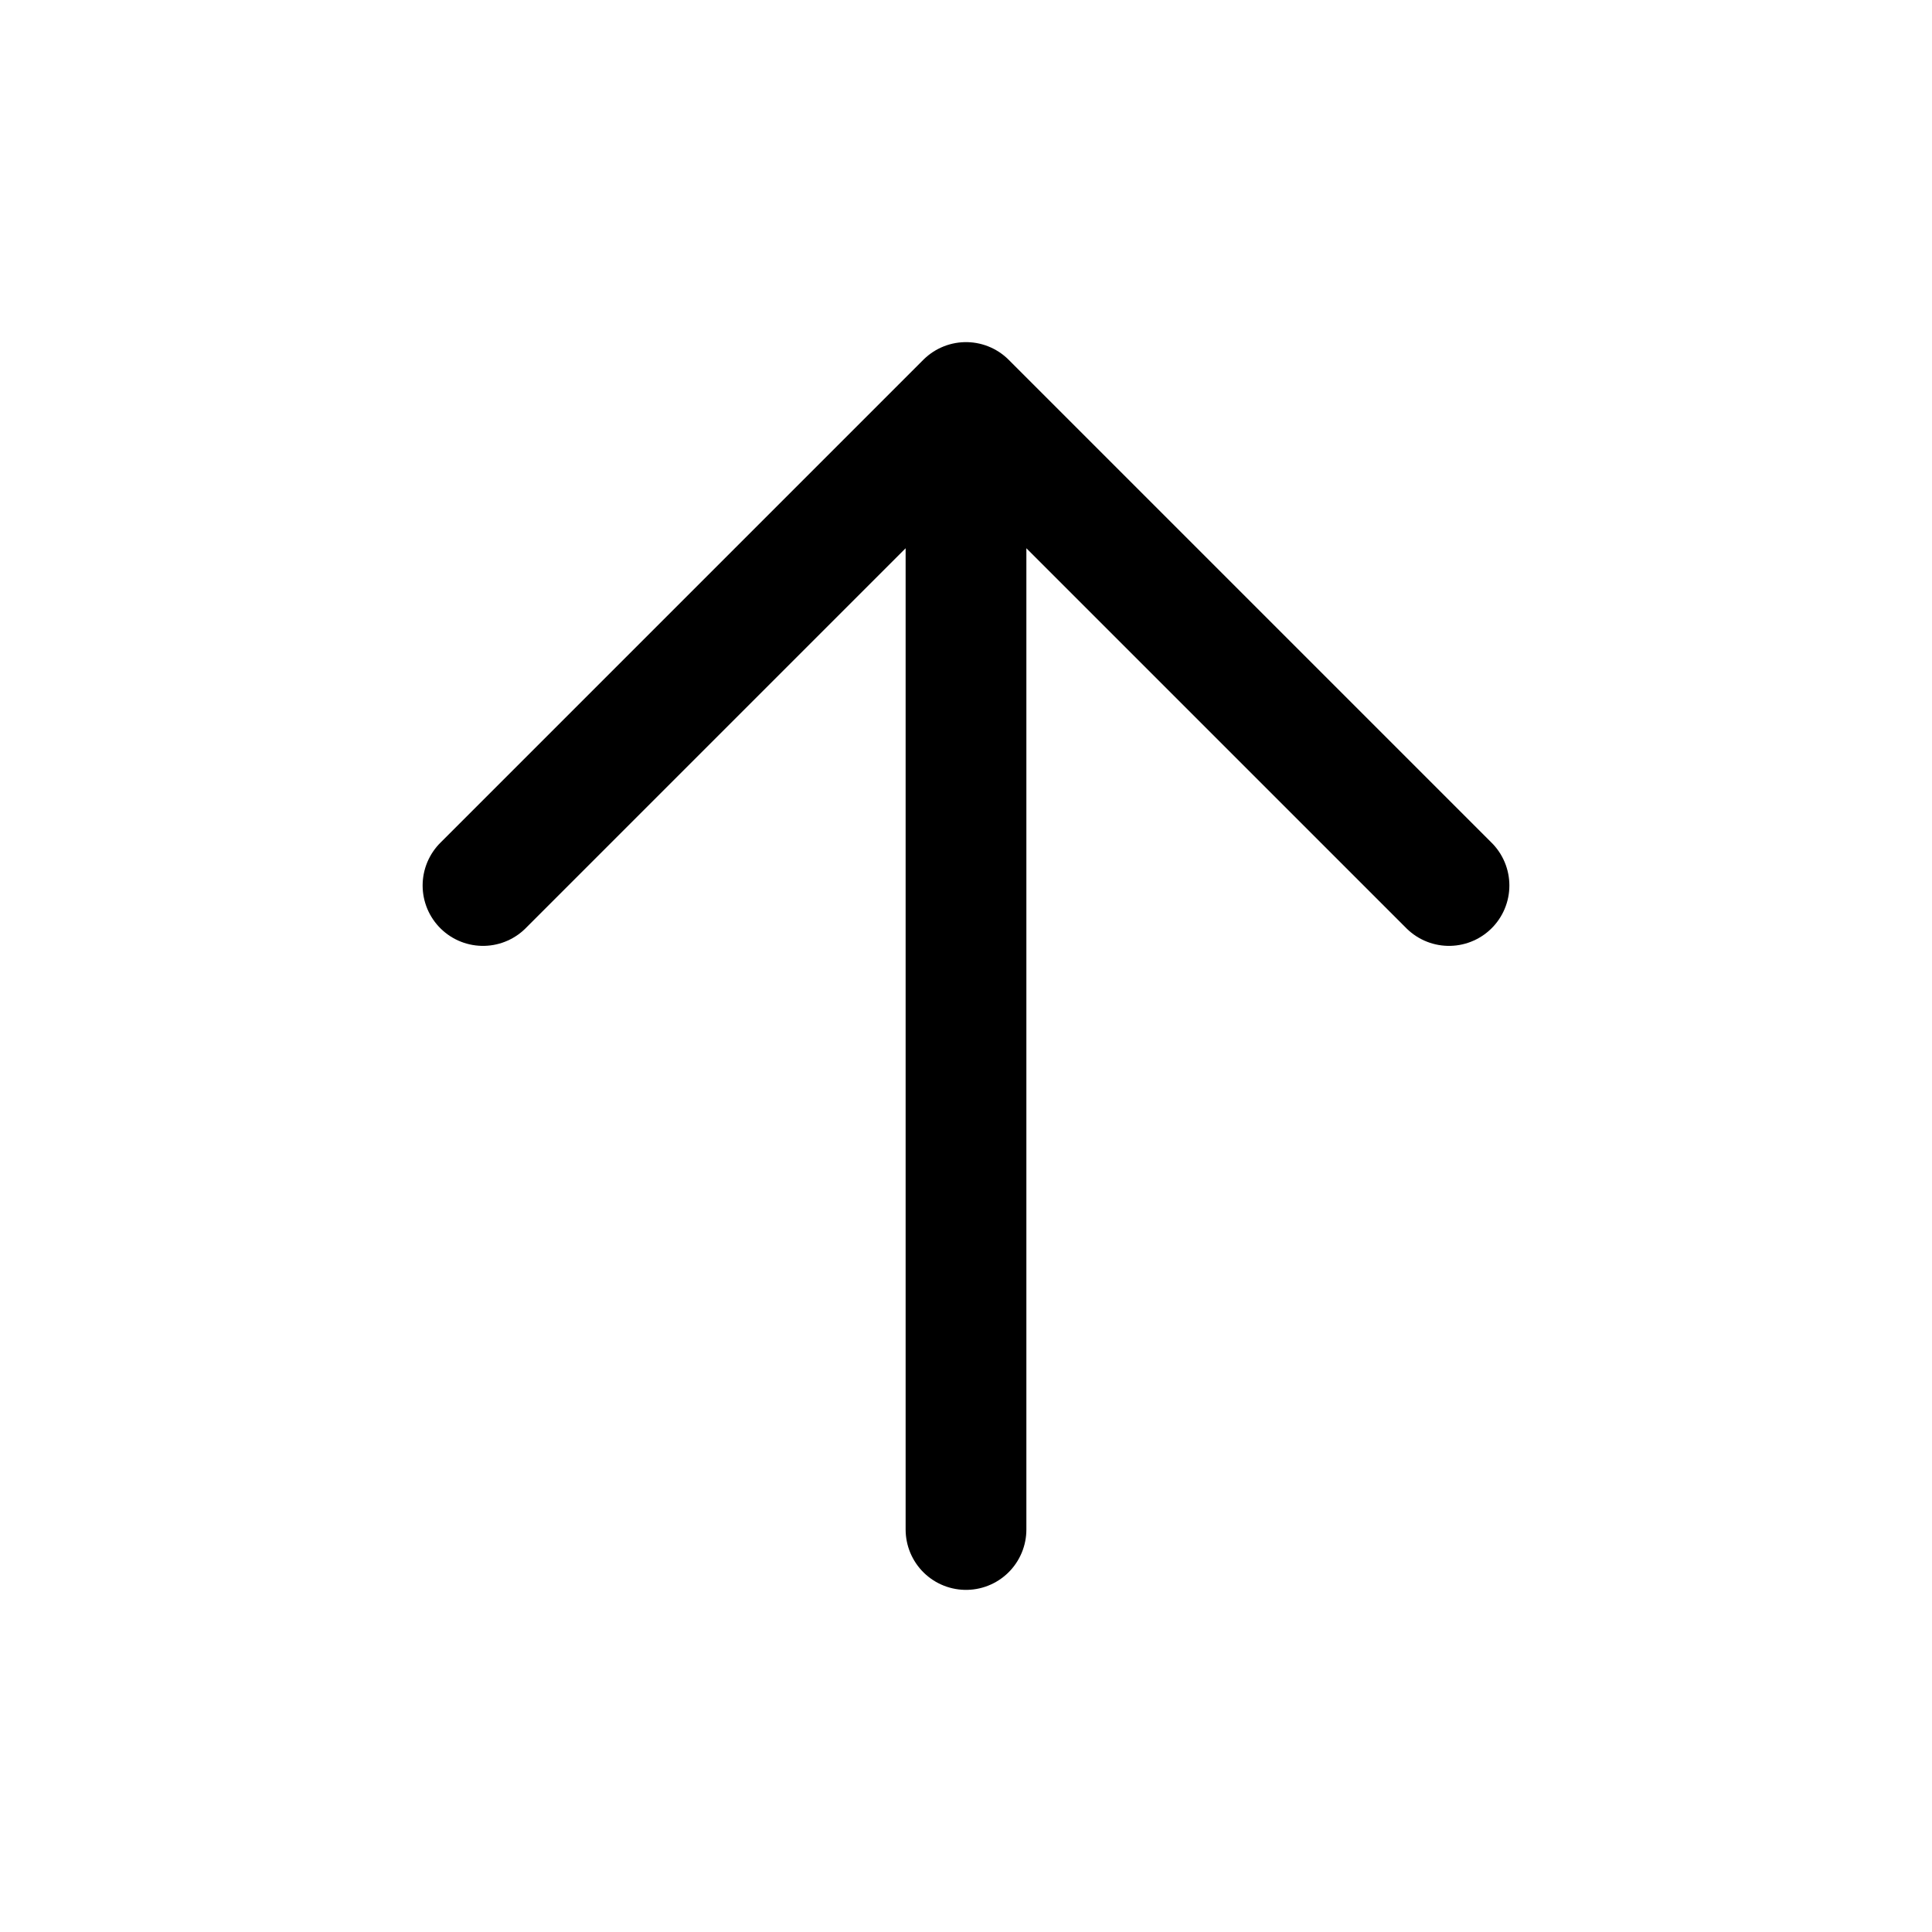
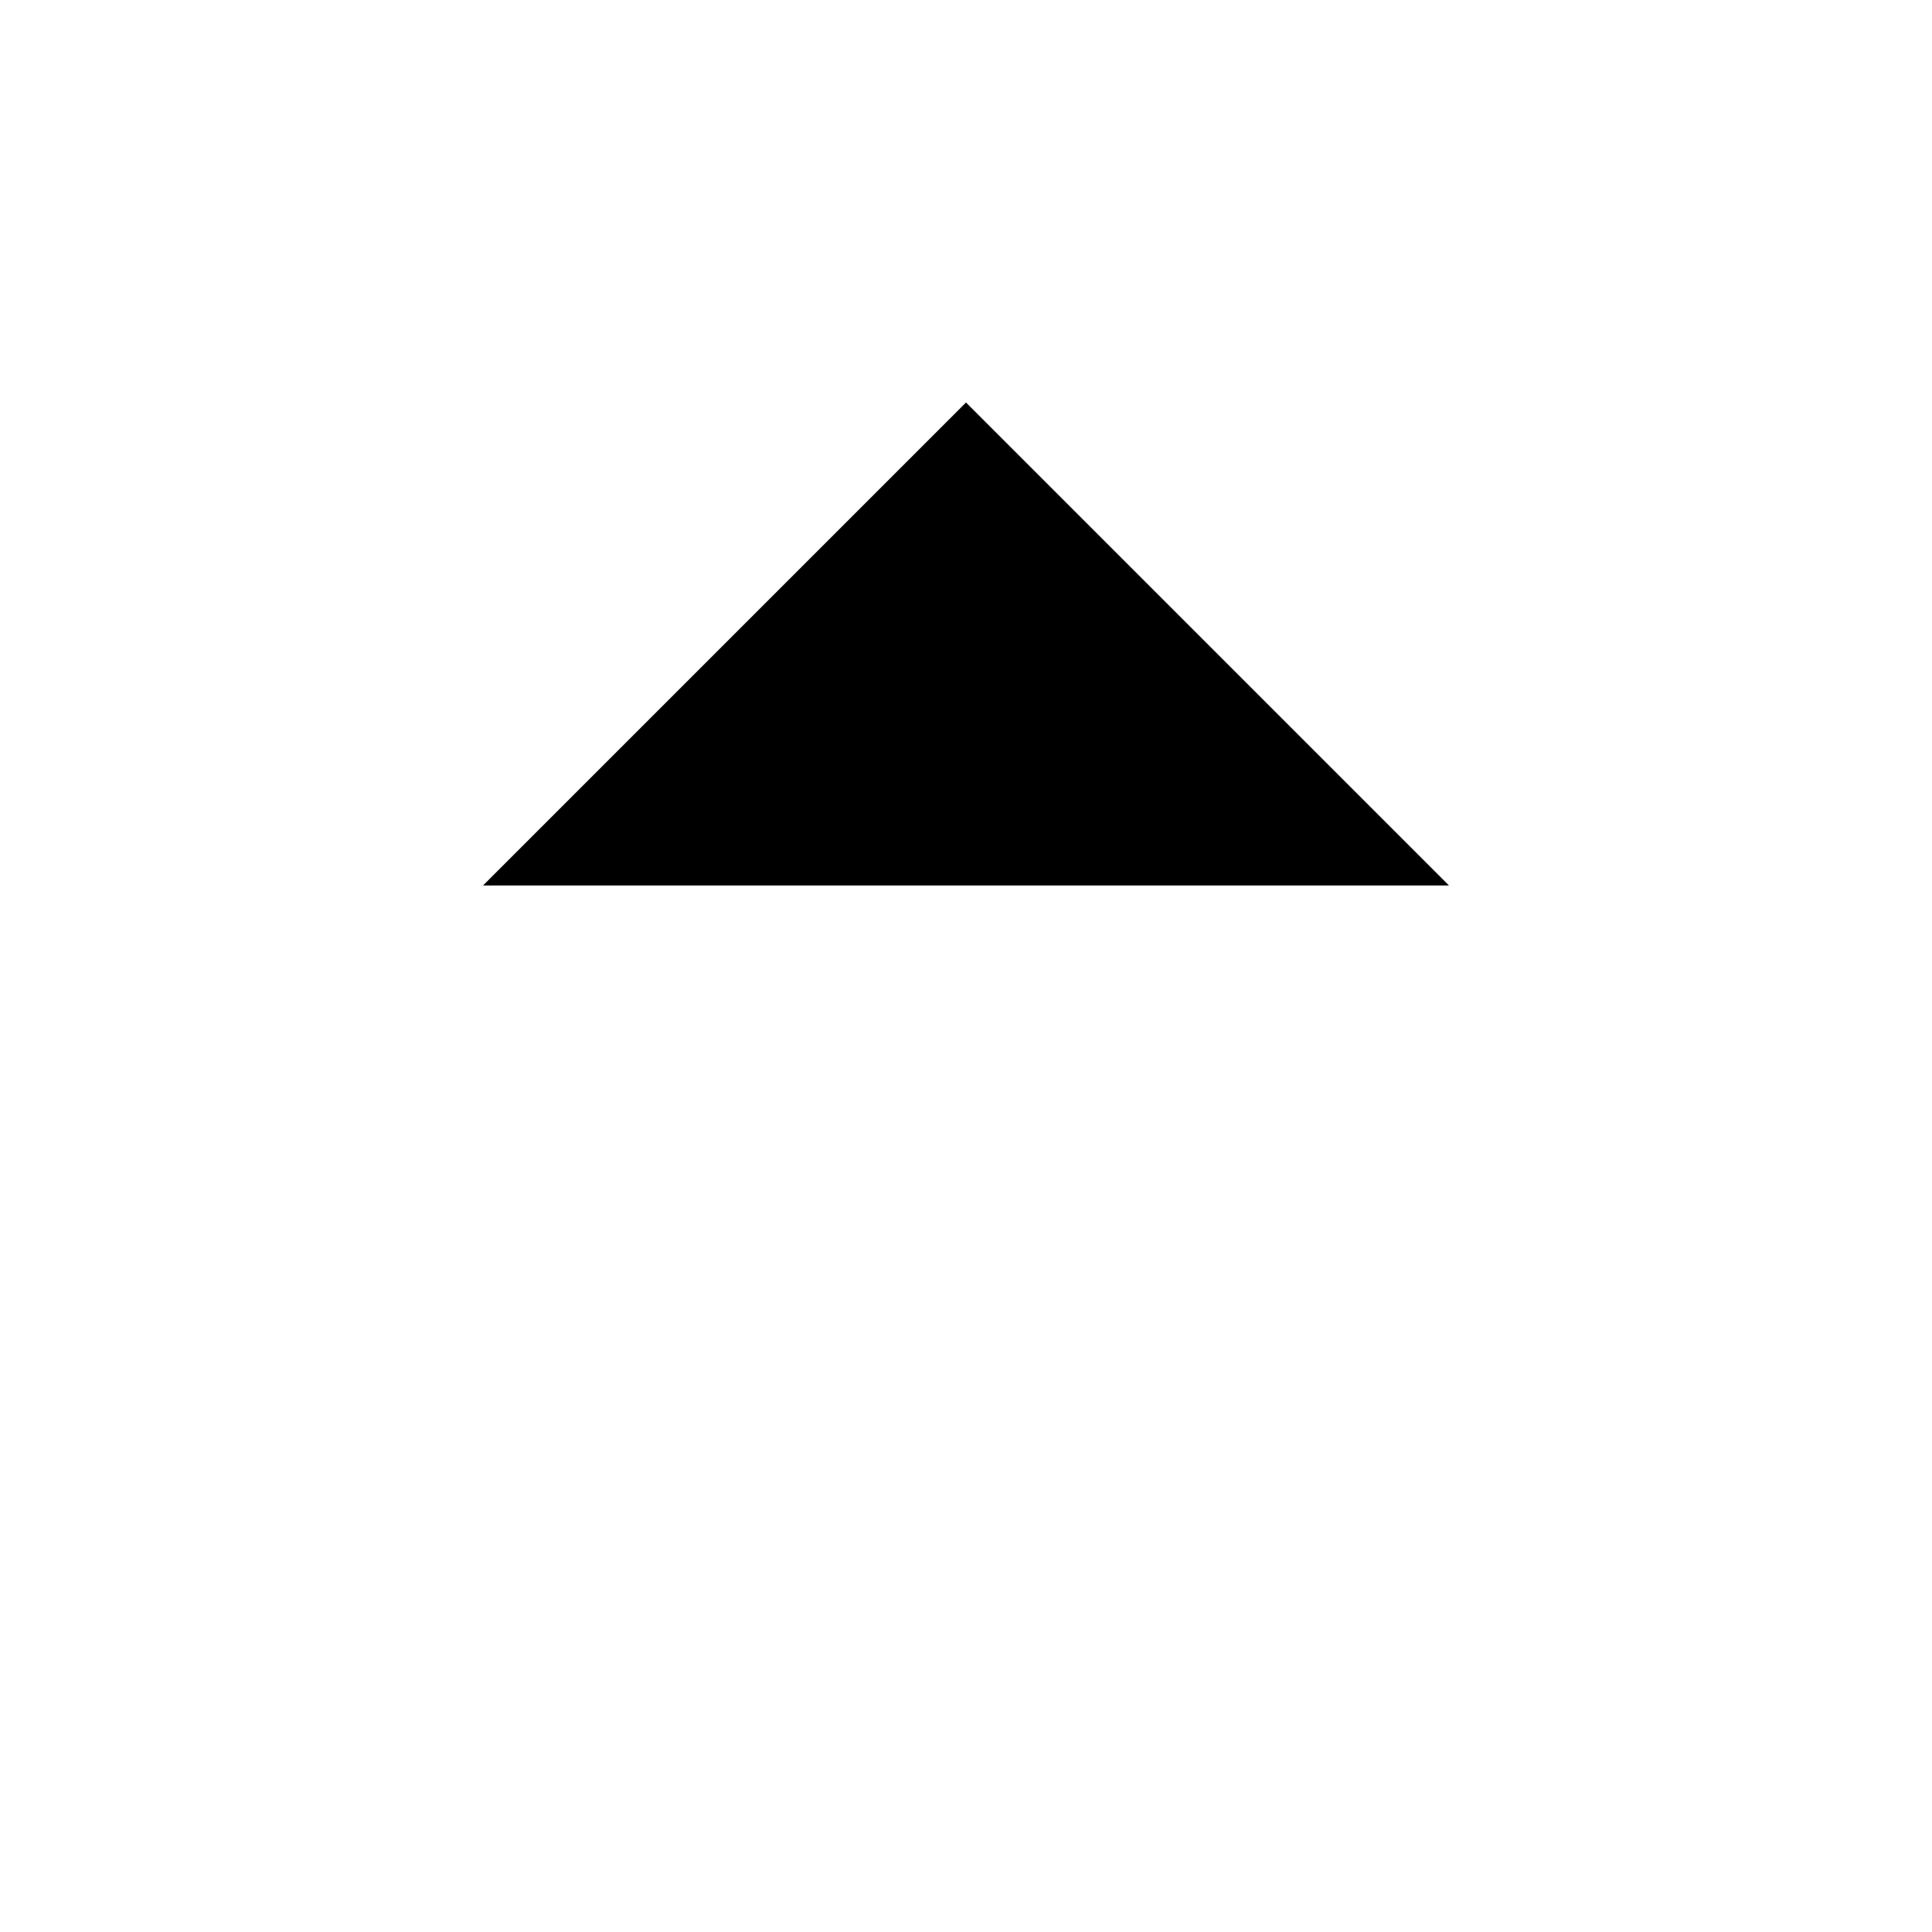
- <svg xmlns="http://www.w3.org/2000/svg" viewBox="0 0 24 24" fill="none" stroke="currentColor" stroke-width="1.5" stroke-linecap="round" stroke-linejoin="round" aria-hidden="true">
+ <svg viewBox="0 0 24 24">
  <path d="M12 19V5M6 11l6-6 6 6" />
</svg>
